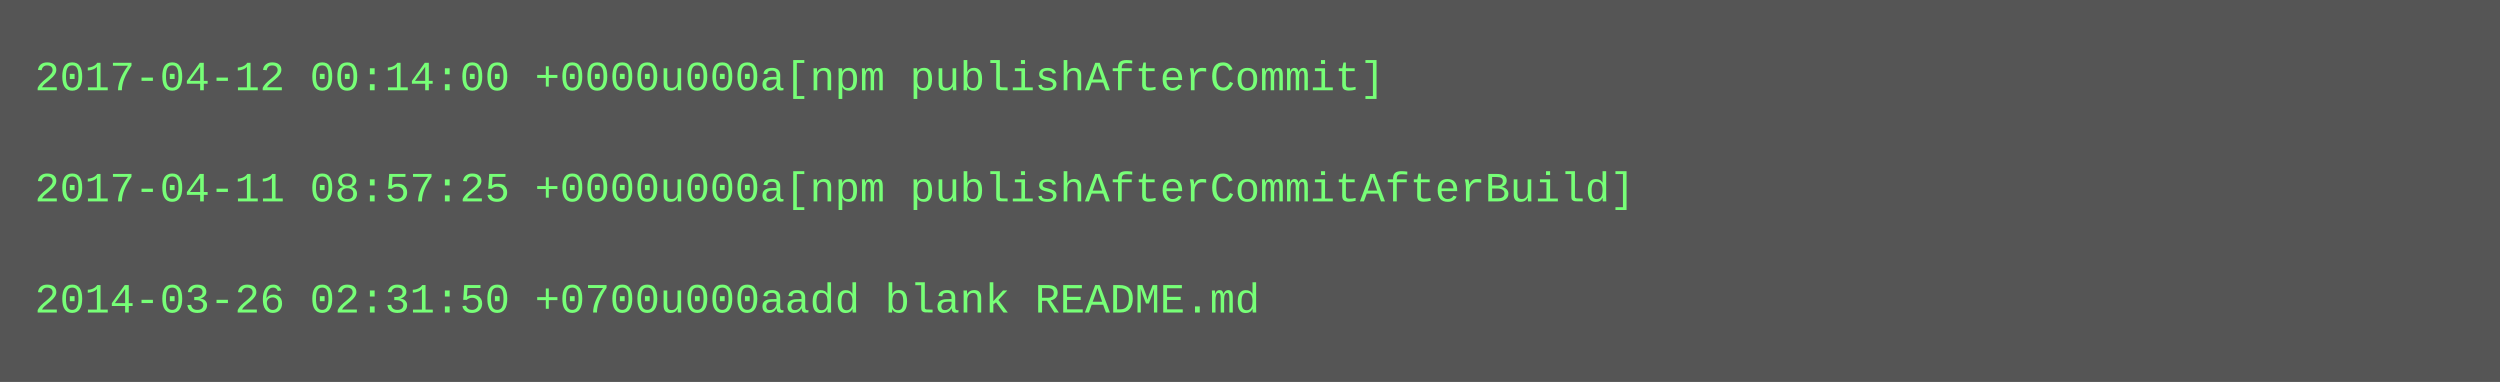
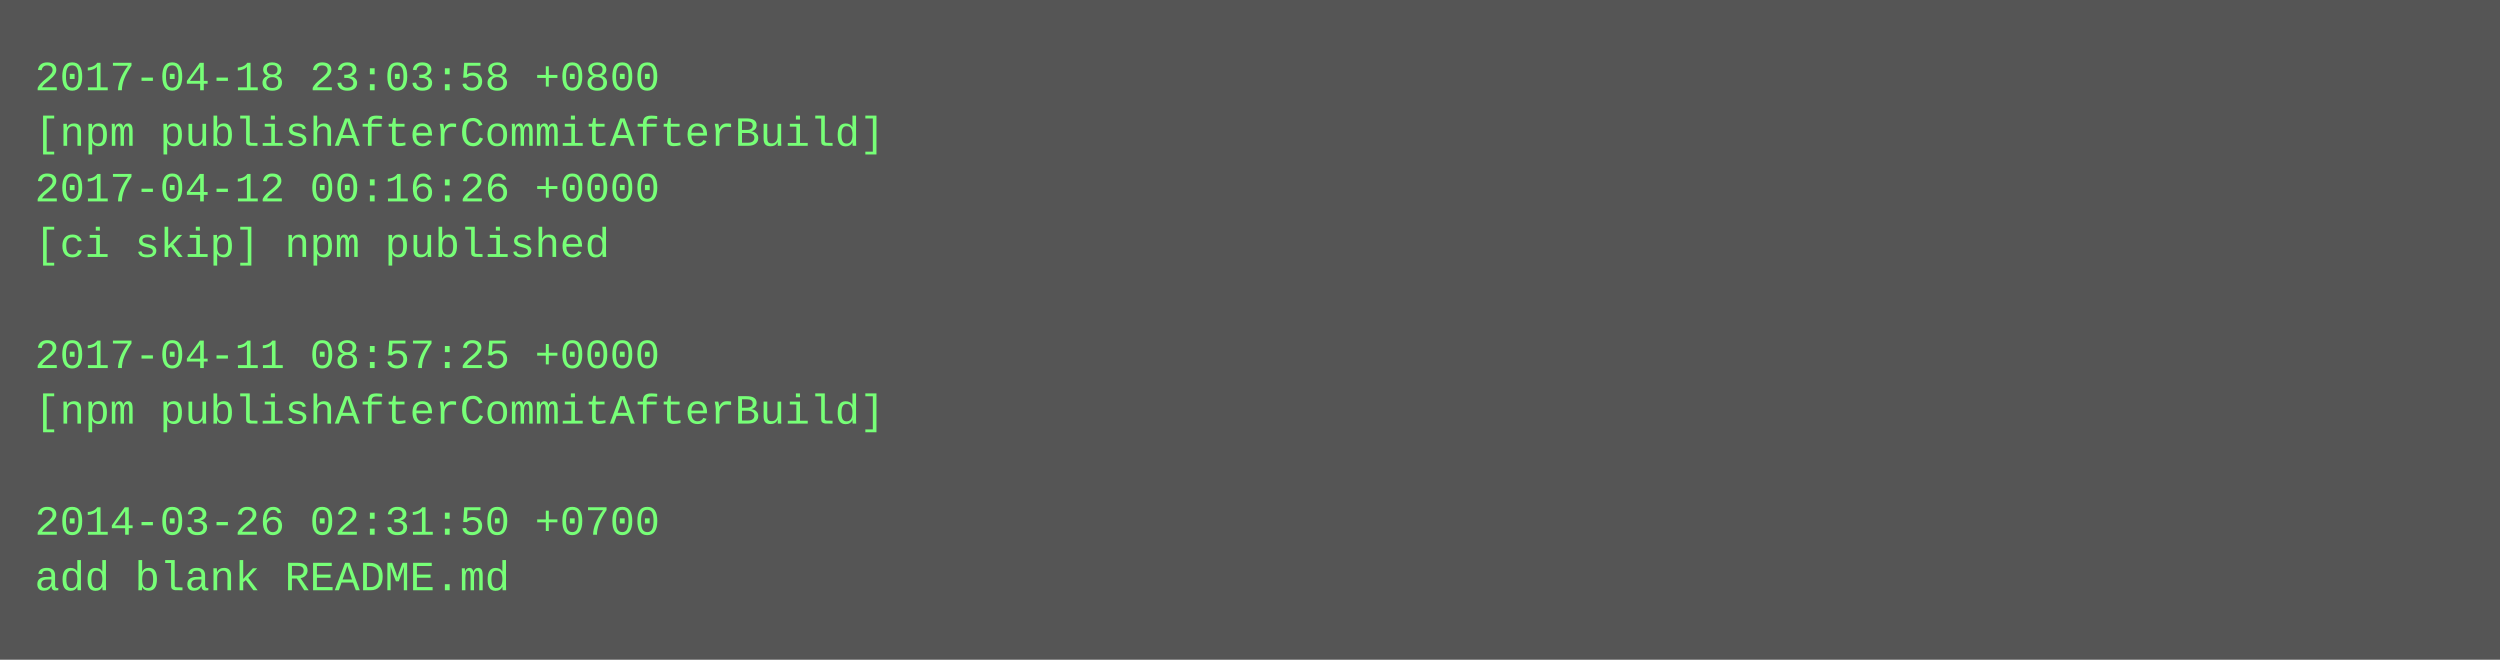
- <svg xmlns="http://www.w3.org/2000/svg" height="110" width="720">
-   <rect height="110" fill="#555" width="720" />
+ <svg xmlns="http://www.w3.org/2000/svg" height="190" width="720">
+   <rect height="190" fill="#555" width="720" />
  <text fill="#7f7" font-family="Courier New" font-size="12" xml:space="preserve">
-     <tspan x="10" y="26">2017-04-12 00:14:00 +0000u000a[npm publishAfterCommit]</tspan>
-     <tspan x="10" y="42" />
-     <tspan x="10" y="58">2017-04-11 08:57:25 +0000u000a[npm publishAfterCommitAfterBuild]</tspan>
-     <tspan x="10" y="74" />
-     <tspan x="10" y="90">2014-03-26 02:31:50 +0700u000aadd blank README.md</tspan>
+     <tspan x="10" y="26">2017-04-18 23:03:58 +0800</tspan>
+     <tspan x="10" y="42">[npm publishAfterCommitAfterBuild]</tspan>
+     <tspan x="10" y="58">2017-04-12 00:16:26 +0000</tspan>
+     <tspan x="10" y="74">[ci skip] npm published</tspan>
+     <tspan x="10" y="90" />
+     <tspan x="10" y="106">2017-04-11 08:57:25 +0000</tspan>
+     <tspan x="10" y="122">[npm publishAfterCommitAfterBuild]</tspan>
+     <tspan x="10" y="138" />
+     <tspan x="10" y="154">2014-03-26 02:31:50 +0700</tspan>
+     <tspan x="10" y="170">add blank README.md</tspan>
  </text>
</svg>
